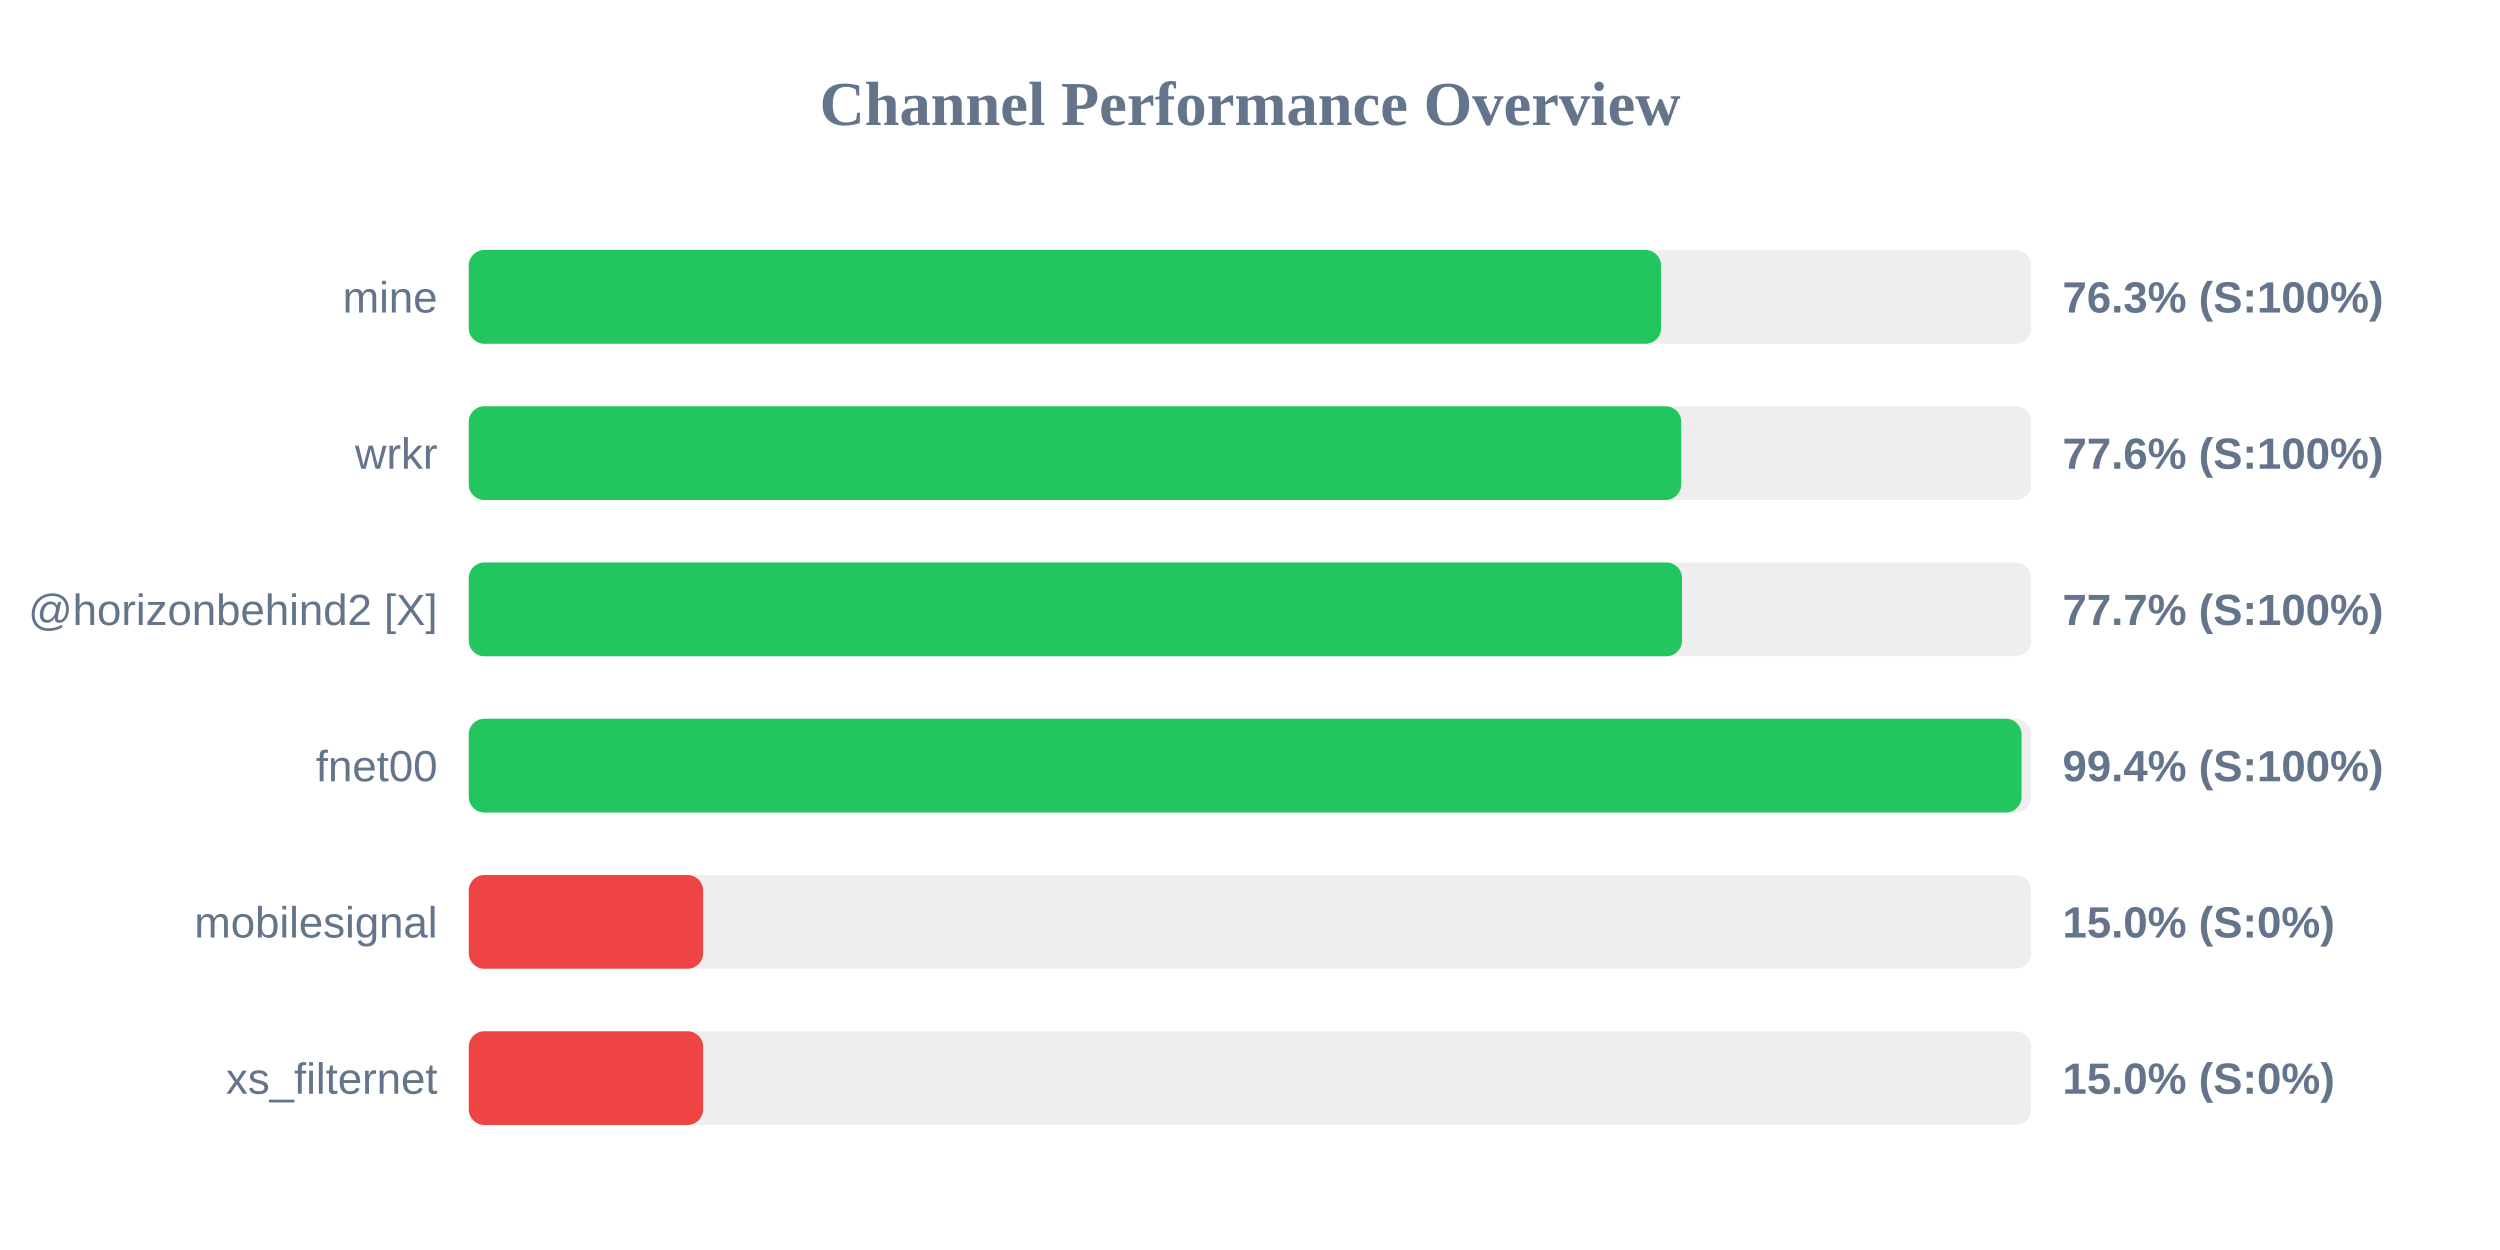
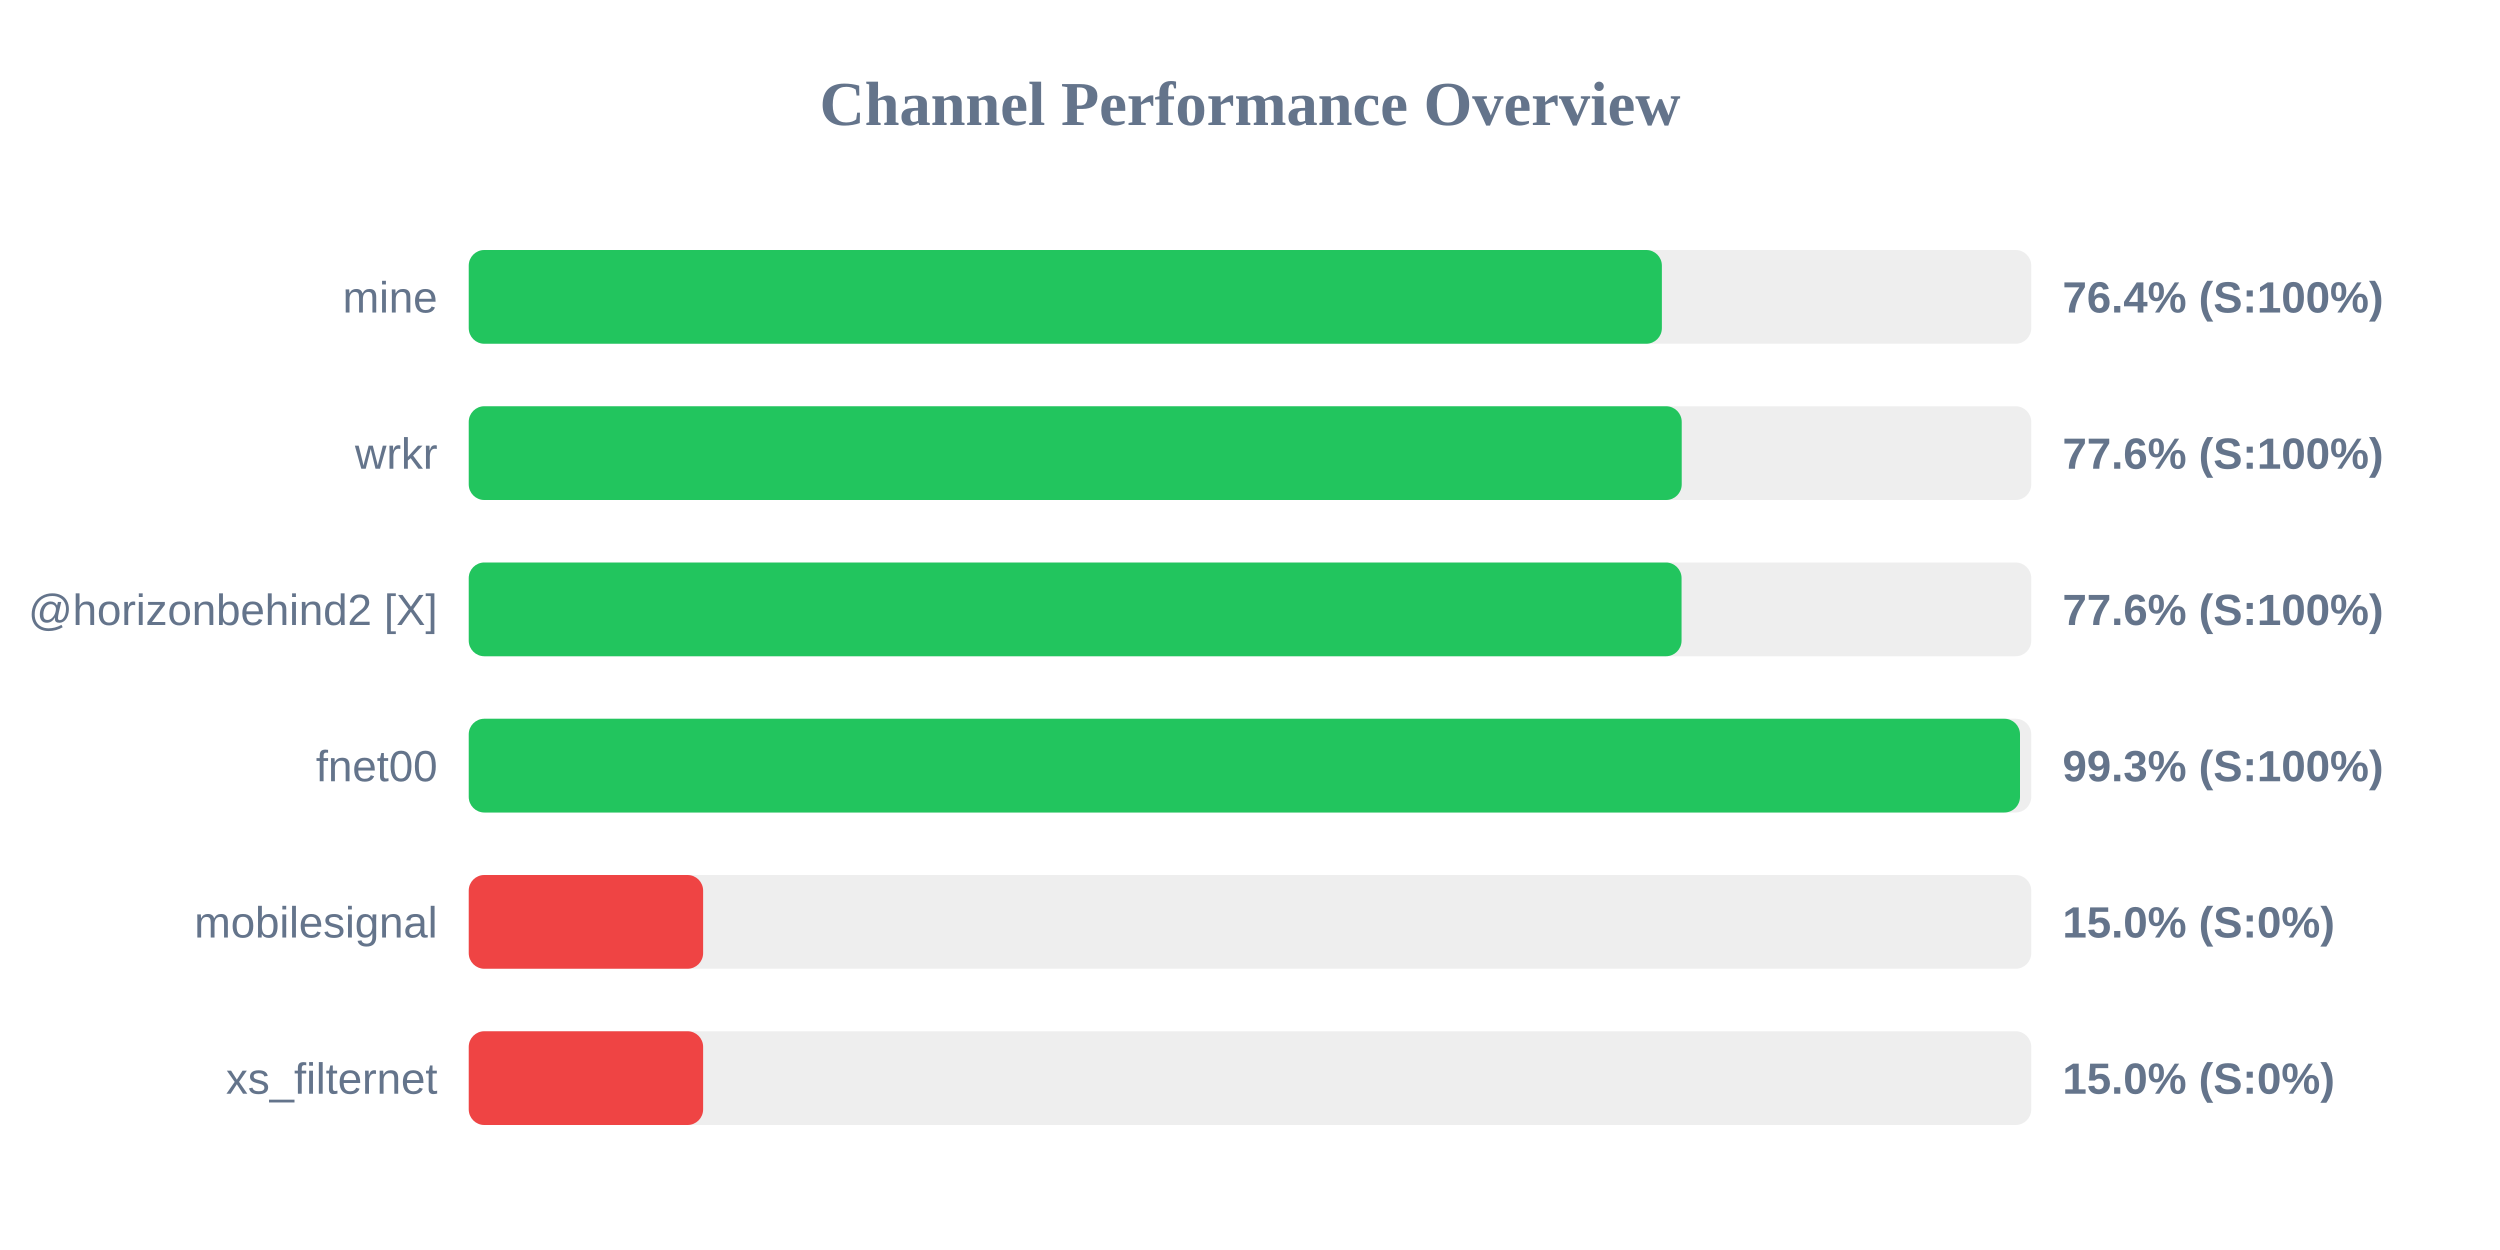
<svg xmlns="http://www.w3.org/2000/svg" width="800" height="400" version="1.1">
  <style>
        .row { font: 14px Arial; fill: #64748b; }
        .score { font: bold 14px Arial; fill: #64748b; }
    </style>
  <text x="400" y="40" text-anchor="middle" font-size="20px" font-weight="bold" fill="#64748b">Channel Performance Overview</text>
  <rect x="150" y="80" width="500" height="30" fill="#eee" rx="5" />
-   <rect x="150" y="80" width="381.55" height="30" fill="#22c55e" rx="5" />
+   <rect x="150" y="80" width="381.8" height="30" fill="#22c55e" rx="5" />
  <text x="140" y="100" text-anchor="end" class="row">mine</text>
-   <text x="660" y="100" text-anchor="start" class="score">76.3% (S:100%)</text>
+   <text x="660" y="100" text-anchor="start" class="score">76.4% (S:100%)</text>
  <rect x="150" y="130" width="500" height="30" fill="#eee" rx="5" />
-   <rect x="150" y="130" width="388.0" height="30" fill="#22c55e" rx="5" />
+   <rect x="150" y="130" width="388.15" height="30" fill="#22c55e" rx="5" />
  <text x="140" y="150" text-anchor="end" class="row">wrkr</text>
  <text x="660" y="150" text-anchor="start" class="score">77.6% (S:100%)</text>
  <rect x="150" y="180" width="500" height="30" fill="#eee" rx="5" />
-   <rect x="150" y="180" width="388.25" height="30" fill="#22c55e" rx="5" />
+   <rect x="150" y="180" width="388.1" height="30" fill="#22c55e" rx="5" />
  <text x="140" y="200" text-anchor="end" class="row">@horizonbehind2 [X]</text>
-   <text x="660" y="200" text-anchor="start" class="score">77.7% (S:100%)</text>
+   <text x="660" y="200" text-anchor="start" class="score">77.6% (S:100%)</text>
  <rect x="150" y="230" width="500" height="30" fill="#eee" rx="5" />
-   <rect x="150" y="230" width="496.9" height="30" fill="#22c55e" rx="5" />
+   <rect x="150" y="230" width="496.4" height="30" fill="#22c55e" rx="5" />
  <text x="140" y="250" text-anchor="end" class="row">fnet00</text>
-   <text x="660" y="250" text-anchor="start" class="score">99.4% (S:100%)</text>
+   <text x="660" y="250" text-anchor="start" class="score">99.3% (S:100%)</text>
  <rect x="150" y="280" width="500" height="30" fill="#eee" rx="5" />
  <rect x="150" y="280" width="75.0" height="30" fill="#ef4444" rx="5" />
  <text x="140" y="300" text-anchor="end" class="row">mobilesignal</text>
  <text x="660" y="300" text-anchor="start" class="score">15.0% (S:0%)</text>
  <rect x="150" y="330" width="500" height="30" fill="#eee" rx="5" />
  <rect x="150" y="330" width="75.0" height="30" fill="#ef4444" rx="5" />
  <text x="140" y="350" text-anchor="end" class="row">xs_filternet</text>
  <text x="660" y="350" text-anchor="start" class="score">15.0% (S:0%)</text>
</svg>
